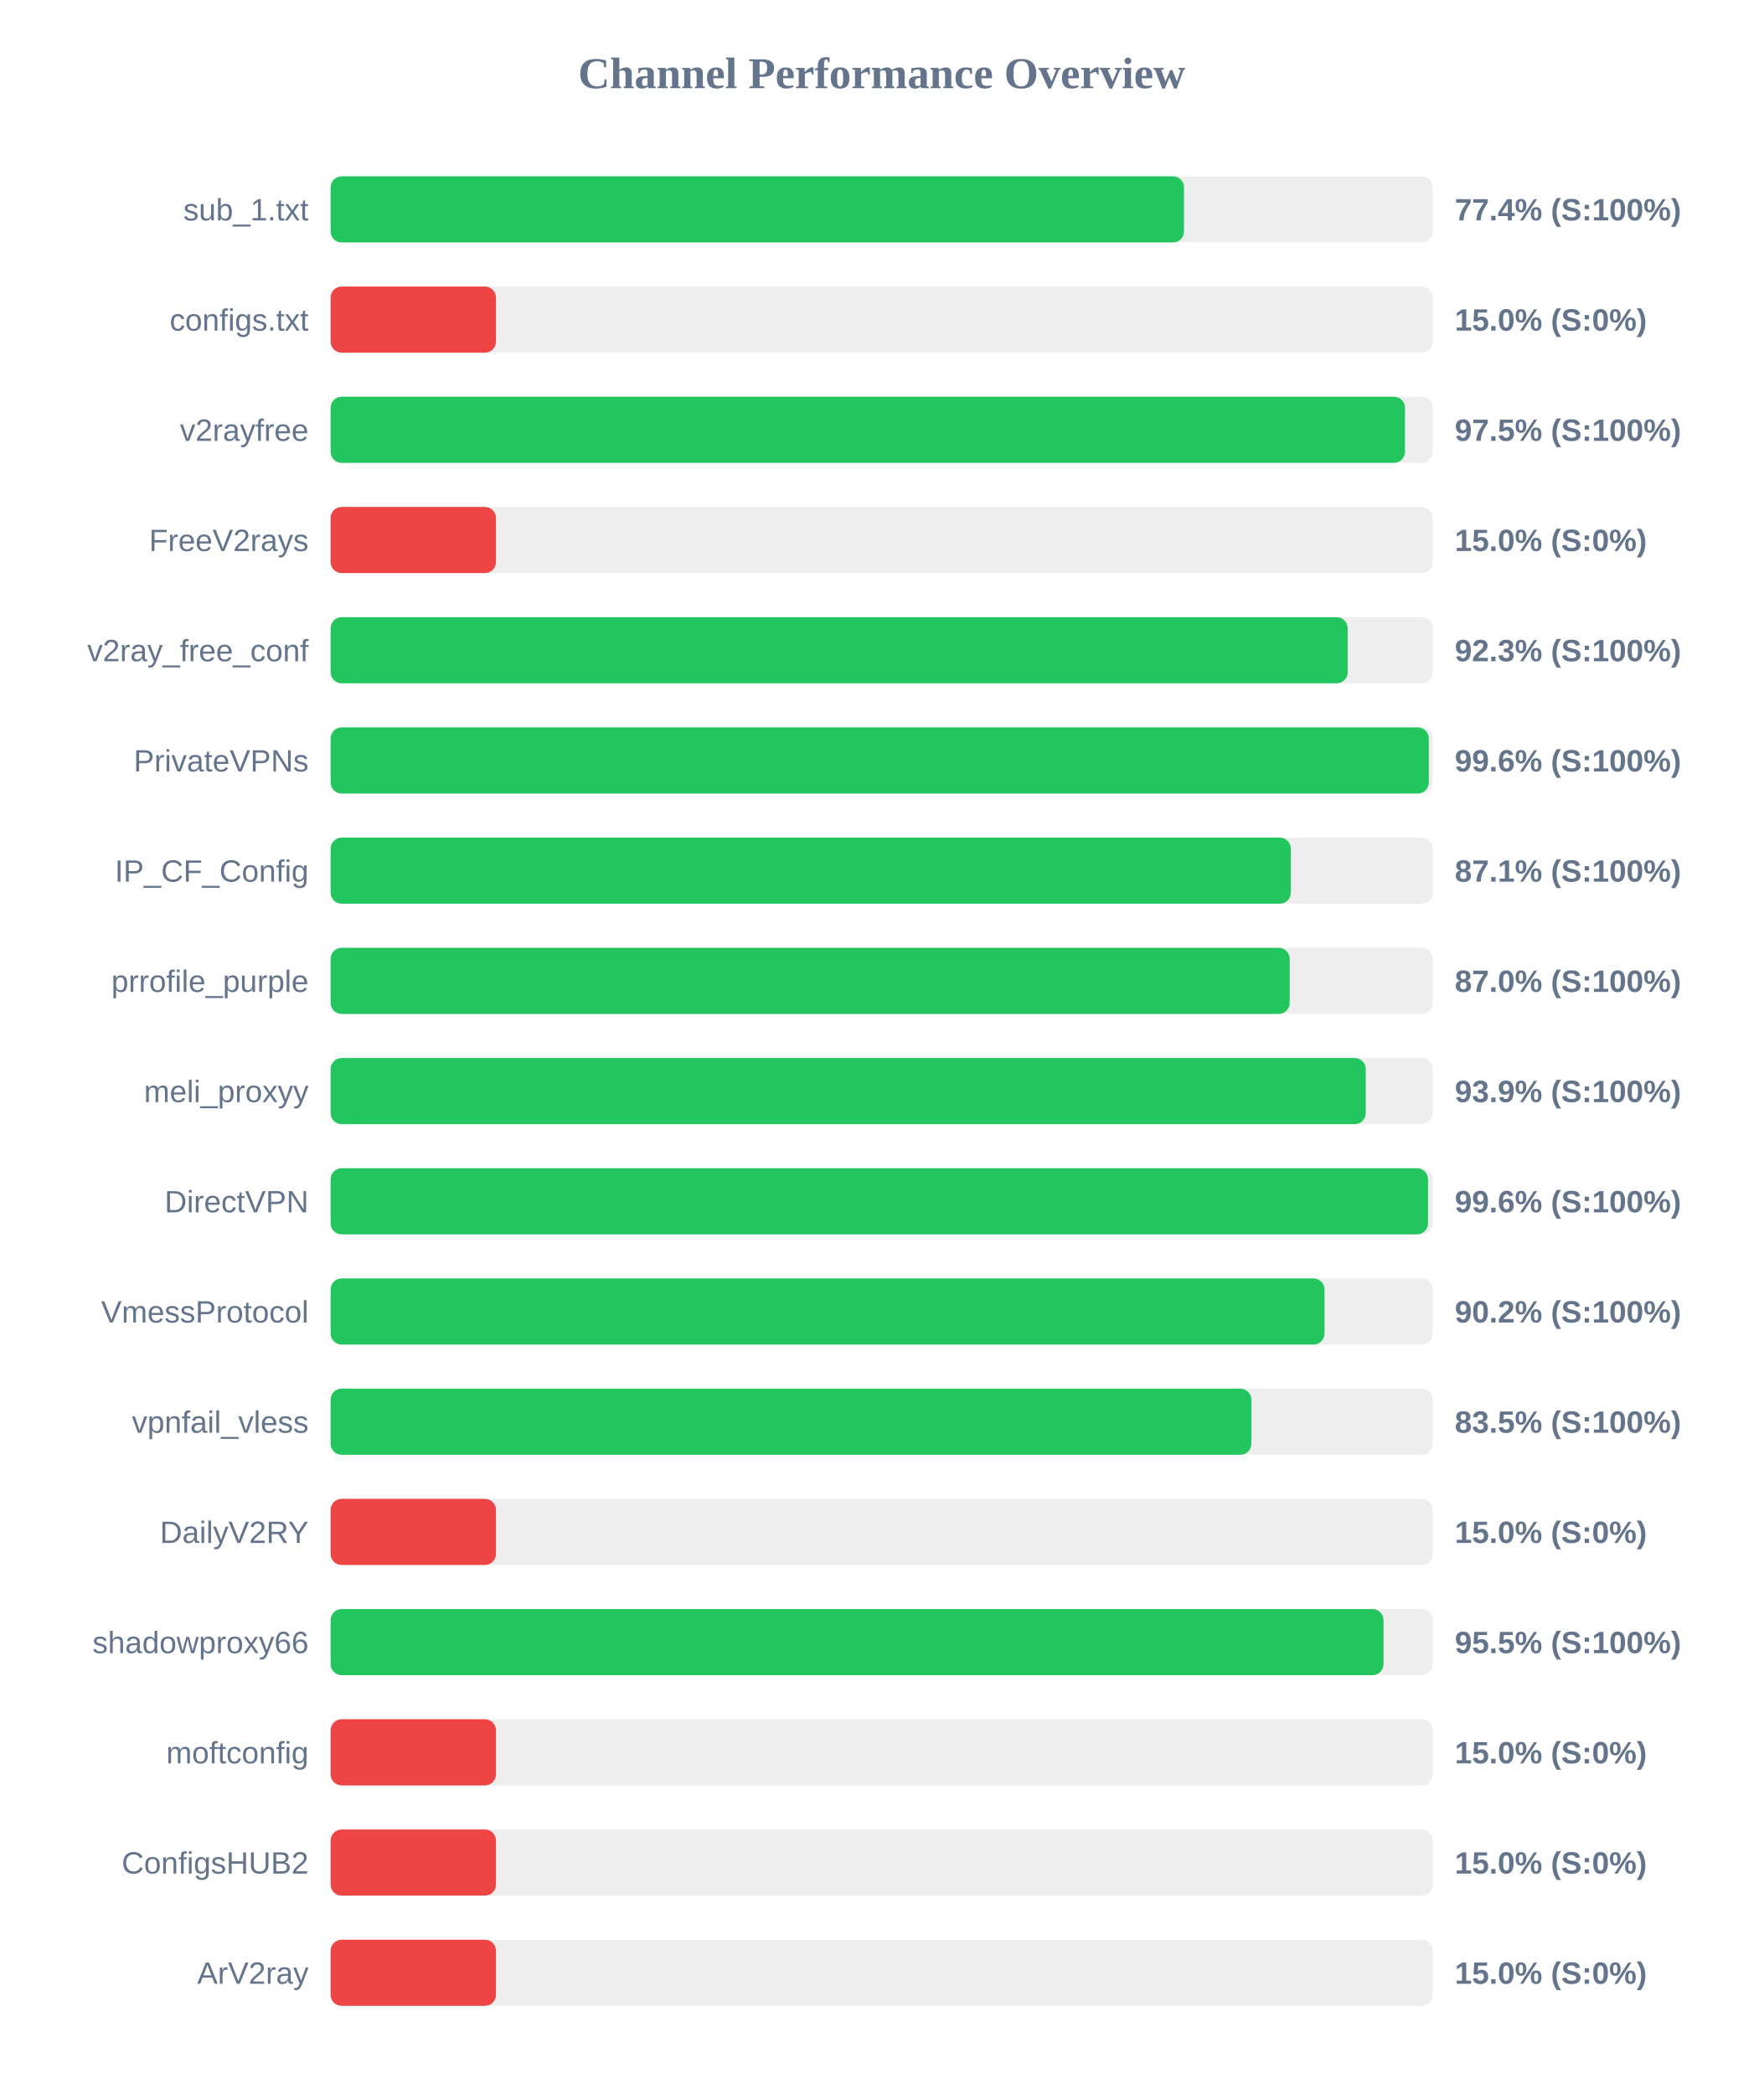
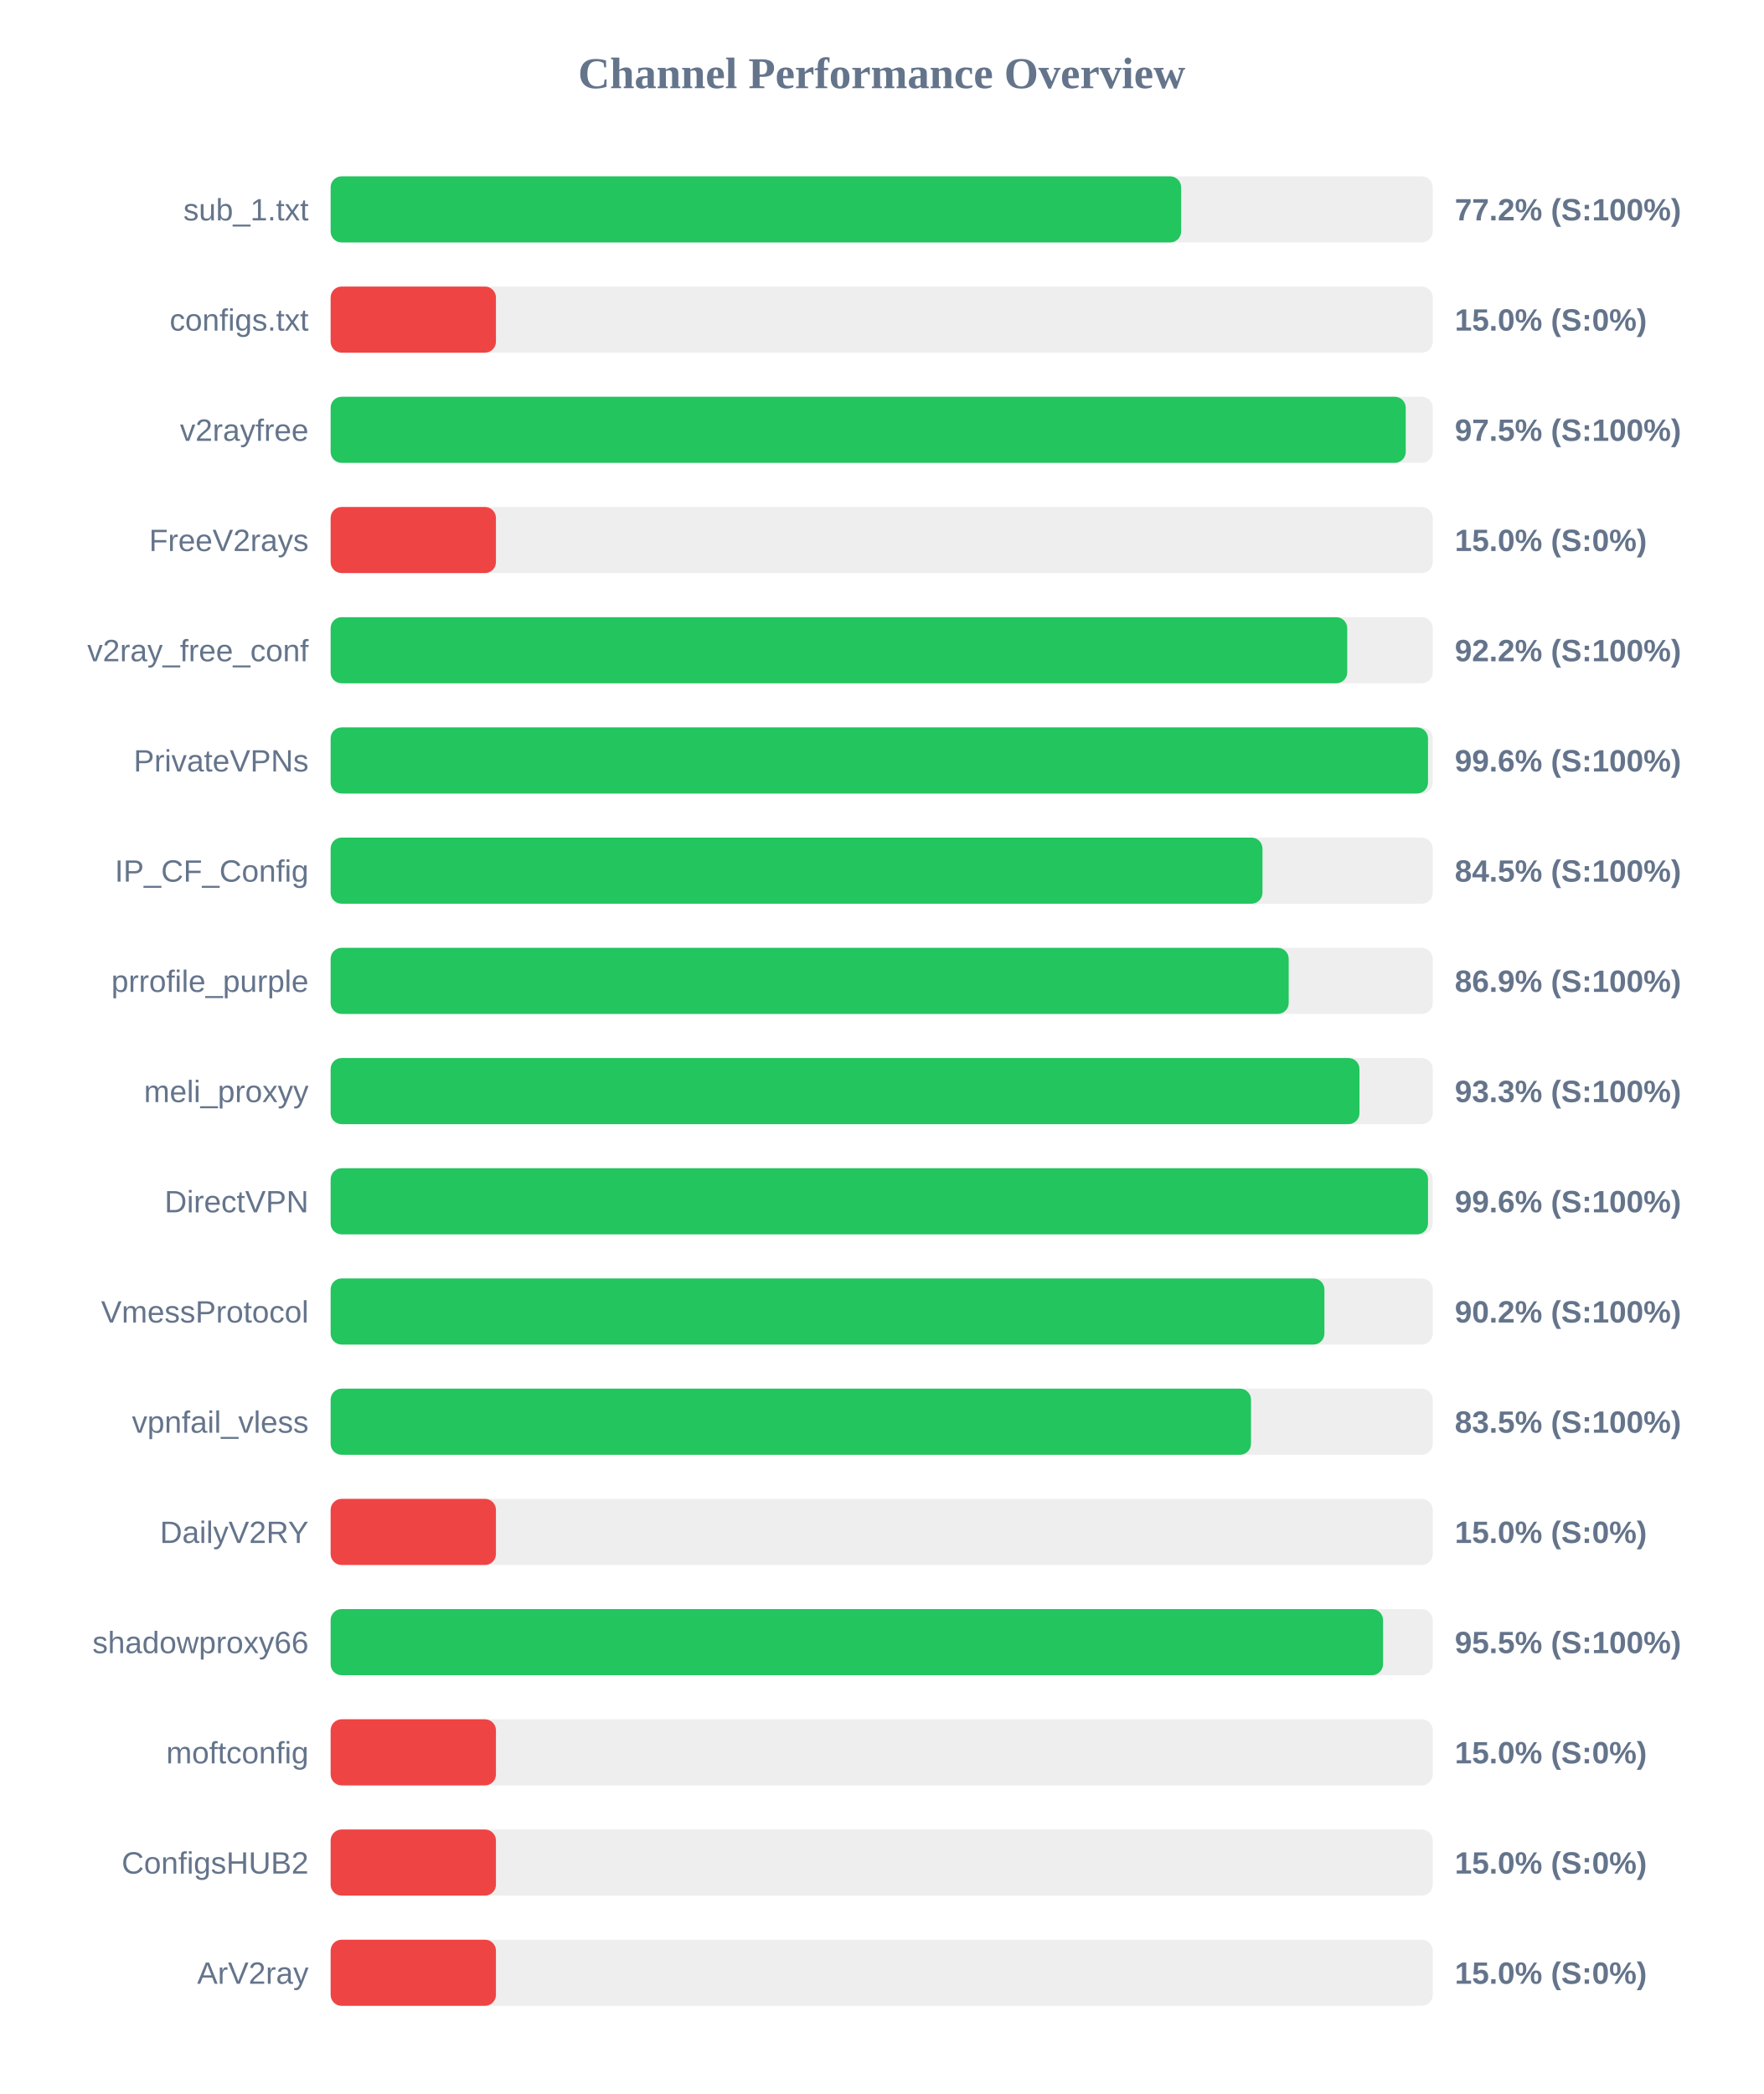
<svg xmlns="http://www.w3.org/2000/svg" width="800" height="950" version="1.1">
  <style>
        .row { font: 14px Arial; fill: #64748b; }
        .score { font: bold 14px Arial; fill: #64748b; }
    </style>
  <text x="400" y="40" text-anchor="middle" font-size="20px" font-weight="bold" fill="#64748b">Channel Performance Overview</text>
  <rect x="150" y="80" width="500" height="30" fill="#eee" rx="5" />
-   <rect x="150" y="80" width="387.15" height="30" fill="#22c55e" rx="5" />
+   <rect x="150" y="80" width="385.85" height="30" fill="#22c55e" rx="5" />
  <text x="140" y="100" text-anchor="end" class="row">sub_1.txt</text>
-   <text x="660" y="100" text-anchor="start" class="score">77.4% (S:100%)</text>
+   <text x="660" y="100" text-anchor="start" class="score">77.2% (S:100%)</text>
  <rect x="150" y="130" width="500" height="30" fill="#eee" rx="5" />
  <rect x="150" y="130" width="75.0" height="30" fill="#ef4444" rx="5" />
  <text x="140" y="150" text-anchor="end" class="row">configs.txt</text>
  <text x="660" y="150" text-anchor="start" class="score">15.0% (S:0%)</text>
  <rect x="150" y="180" width="500" height="30" fill="#eee" rx="5" />
-   <rect x="150" y="180" width="487.4" height="30" fill="#22c55e" rx="5" />
+   <rect x="150" y="180" width="487.75" height="30" fill="#22c55e" rx="5" />
  <text x="140" y="200" text-anchor="end" class="row">v2rayfree</text>
  <text x="660" y="200" text-anchor="start" class="score">97.5% (S:100%)</text>
  <rect x="150" y="230" width="500" height="30" fill="#eee" rx="5" />
  <rect x="150" y="230" width="75.0" height="30" fill="#ef4444" rx="5" />
  <text x="140" y="250" text-anchor="end" class="row">FreeV2rays</text>
  <text x="660" y="250" text-anchor="start" class="score">15.0% (S:0%)</text>
  <rect x="150" y="280" width="500" height="30" fill="#eee" rx="5" />
-   <rect x="150" y="280" width="461.4" height="30" fill="#22c55e" rx="5" />
+   <rect x="150" y="280" width="461.2" height="30" fill="#22c55e" rx="5" />
  <text x="140" y="300" text-anchor="end" class="row">v2ray_free_conf</text>
-   <text x="660" y="300" text-anchor="start" class="score">92.3% (S:100%)</text>
+   <text x="660" y="300" text-anchor="start" class="score">92.2% (S:100%)</text>
  <rect x="150" y="330" width="500" height="30" fill="#eee" rx="5" />
-   <rect x="150" y="330" width="498.2" height="30" fill="#22c55e" rx="5" />
+   <rect x="150" y="330" width="497.85" height="30" fill="#22c55e" rx="5" />
  <text x="140" y="350" text-anchor="end" class="row">PrivateVPNs</text>
  <text x="660" y="350" text-anchor="start" class="score">99.6% (S:100%)</text>
  <rect x="150" y="380" width="500" height="30" fill="#eee" rx="5" />
-   <rect x="150" y="380" width="435.6" height="30" fill="#22c55e" rx="5" />
+   <rect x="150" y="380" width="422.75" height="30" fill="#22c55e" rx="5" />
  <text x="140" y="400" text-anchor="end" class="row">IP_CF_Config</text>
-   <text x="660" y="400" text-anchor="start" class="score">87.1% (S:100%)</text>
+   <text x="660" y="400" text-anchor="start" class="score">84.5% (S:100%)</text>
  <rect x="150" y="430" width="500" height="30" fill="#eee" rx="5" />
-   <rect x="150" y="430" width="435.1" height="30" fill="#22c55e" rx="5" />
+   <rect x="150" y="430" width="434.65" height="30" fill="#22c55e" rx="5" />
  <text x="140" y="450" text-anchor="end" class="row">prrofile_purple</text>
-   <text x="660" y="450" text-anchor="start" class="score">87.0% (S:100%)</text>
+   <text x="660" y="450" text-anchor="start" class="score">86.9% (S:100%)</text>
  <rect x="150" y="480" width="500" height="30" fill="#eee" rx="5" />
-   <rect x="150" y="480" width="469.6" height="30" fill="#22c55e" rx="5" />
+   <rect x="150" y="480" width="466.75" height="30" fill="#22c55e" rx="5" />
  <text x="140" y="500" text-anchor="end" class="row">meli_proxyy</text>
-   <text x="660" y="500" text-anchor="start" class="score">93.9% (S:100%)</text>
+   <text x="660" y="500" text-anchor="start" class="score">93.3% (S:100%)</text>
  <rect x="150" y="530" width="500" height="30" fill="#eee" rx="5" />
  <rect x="150" y="530" width="497.85" height="30" fill="#22c55e" rx="5" />
  <text x="140" y="550" text-anchor="end" class="row">DirectVPN</text>
  <text x="660" y="550" text-anchor="start" class="score">99.6% (S:100%)</text>
  <rect x="150" y="580" width="500" height="30" fill="#eee" rx="5" />
-   <rect x="150" y="580" width="450.9" height="30" fill="#22c55e" rx="5" />
+   <rect x="150" y="580" width="450.85" height="30" fill="#22c55e" rx="5" />
  <text x="140" y="600" text-anchor="end" class="row">VmessProtocol</text>
  <text x="660" y="600" text-anchor="start" class="score">90.2% (S:100%)</text>
  <rect x="150" y="630" width="500" height="30" fill="#eee" rx="5" />
-   <rect x="150" y="630" width="417.7" height="30" fill="#22c55e" rx="5" />
+   <rect x="150" y="630" width="417.55" height="30" fill="#22c55e" rx="5" />
  <text x="140" y="650" text-anchor="end" class="row">vpnfail_vless</text>
  <text x="660" y="650" text-anchor="start" class="score">83.5% (S:100%)</text>
  <rect x="150" y="680" width="500" height="30" fill="#eee" rx="5" />
  <rect x="150" y="680" width="75.0" height="30" fill="#ef4444" rx="5" />
  <text x="140" y="700" text-anchor="end" class="row">DailyV2RY</text>
  <text x="660" y="700" text-anchor="start" class="score">15.0% (S:0%)</text>
  <rect x="150" y="730" width="500" height="30" fill="#eee" rx="5" />
-   <rect x="150" y="730" width="477.65" height="30" fill="#22c55e" rx="5" />
+   <rect x="150" y="730" width="477.45" height="30" fill="#22c55e" rx="5" />
  <text x="140" y="750" text-anchor="end" class="row">shadowproxy66</text>
  <text x="660" y="750" text-anchor="start" class="score">95.5% (S:100%)</text>
  <rect x="150" y="780" width="500" height="30" fill="#eee" rx="5" />
  <rect x="150" y="780" width="75.0" height="30" fill="#ef4444" rx="5" />
  <text x="140" y="800" text-anchor="end" class="row">moftconfig</text>
  <text x="660" y="800" text-anchor="start" class="score">15.0% (S:0%)</text>
  <rect x="150" y="830" width="500" height="30" fill="#eee" rx="5" />
  <rect x="150" y="830" width="75.0" height="30" fill="#ef4444" rx="5" />
  <text x="140" y="850" text-anchor="end" class="row">ConfigsHUB2</text>
  <text x="660" y="850" text-anchor="start" class="score">15.0% (S:0%)</text>
  <rect x="150" y="880" width="500" height="30" fill="#eee" rx="5" />
  <rect x="150" y="880" width="75.0" height="30" fill="#ef4444" rx="5" />
  <text x="140" y="900" text-anchor="end" class="row">ArV2ray</text>
  <text x="660" y="900" text-anchor="start" class="score">15.0% (S:0%)</text>
</svg>
